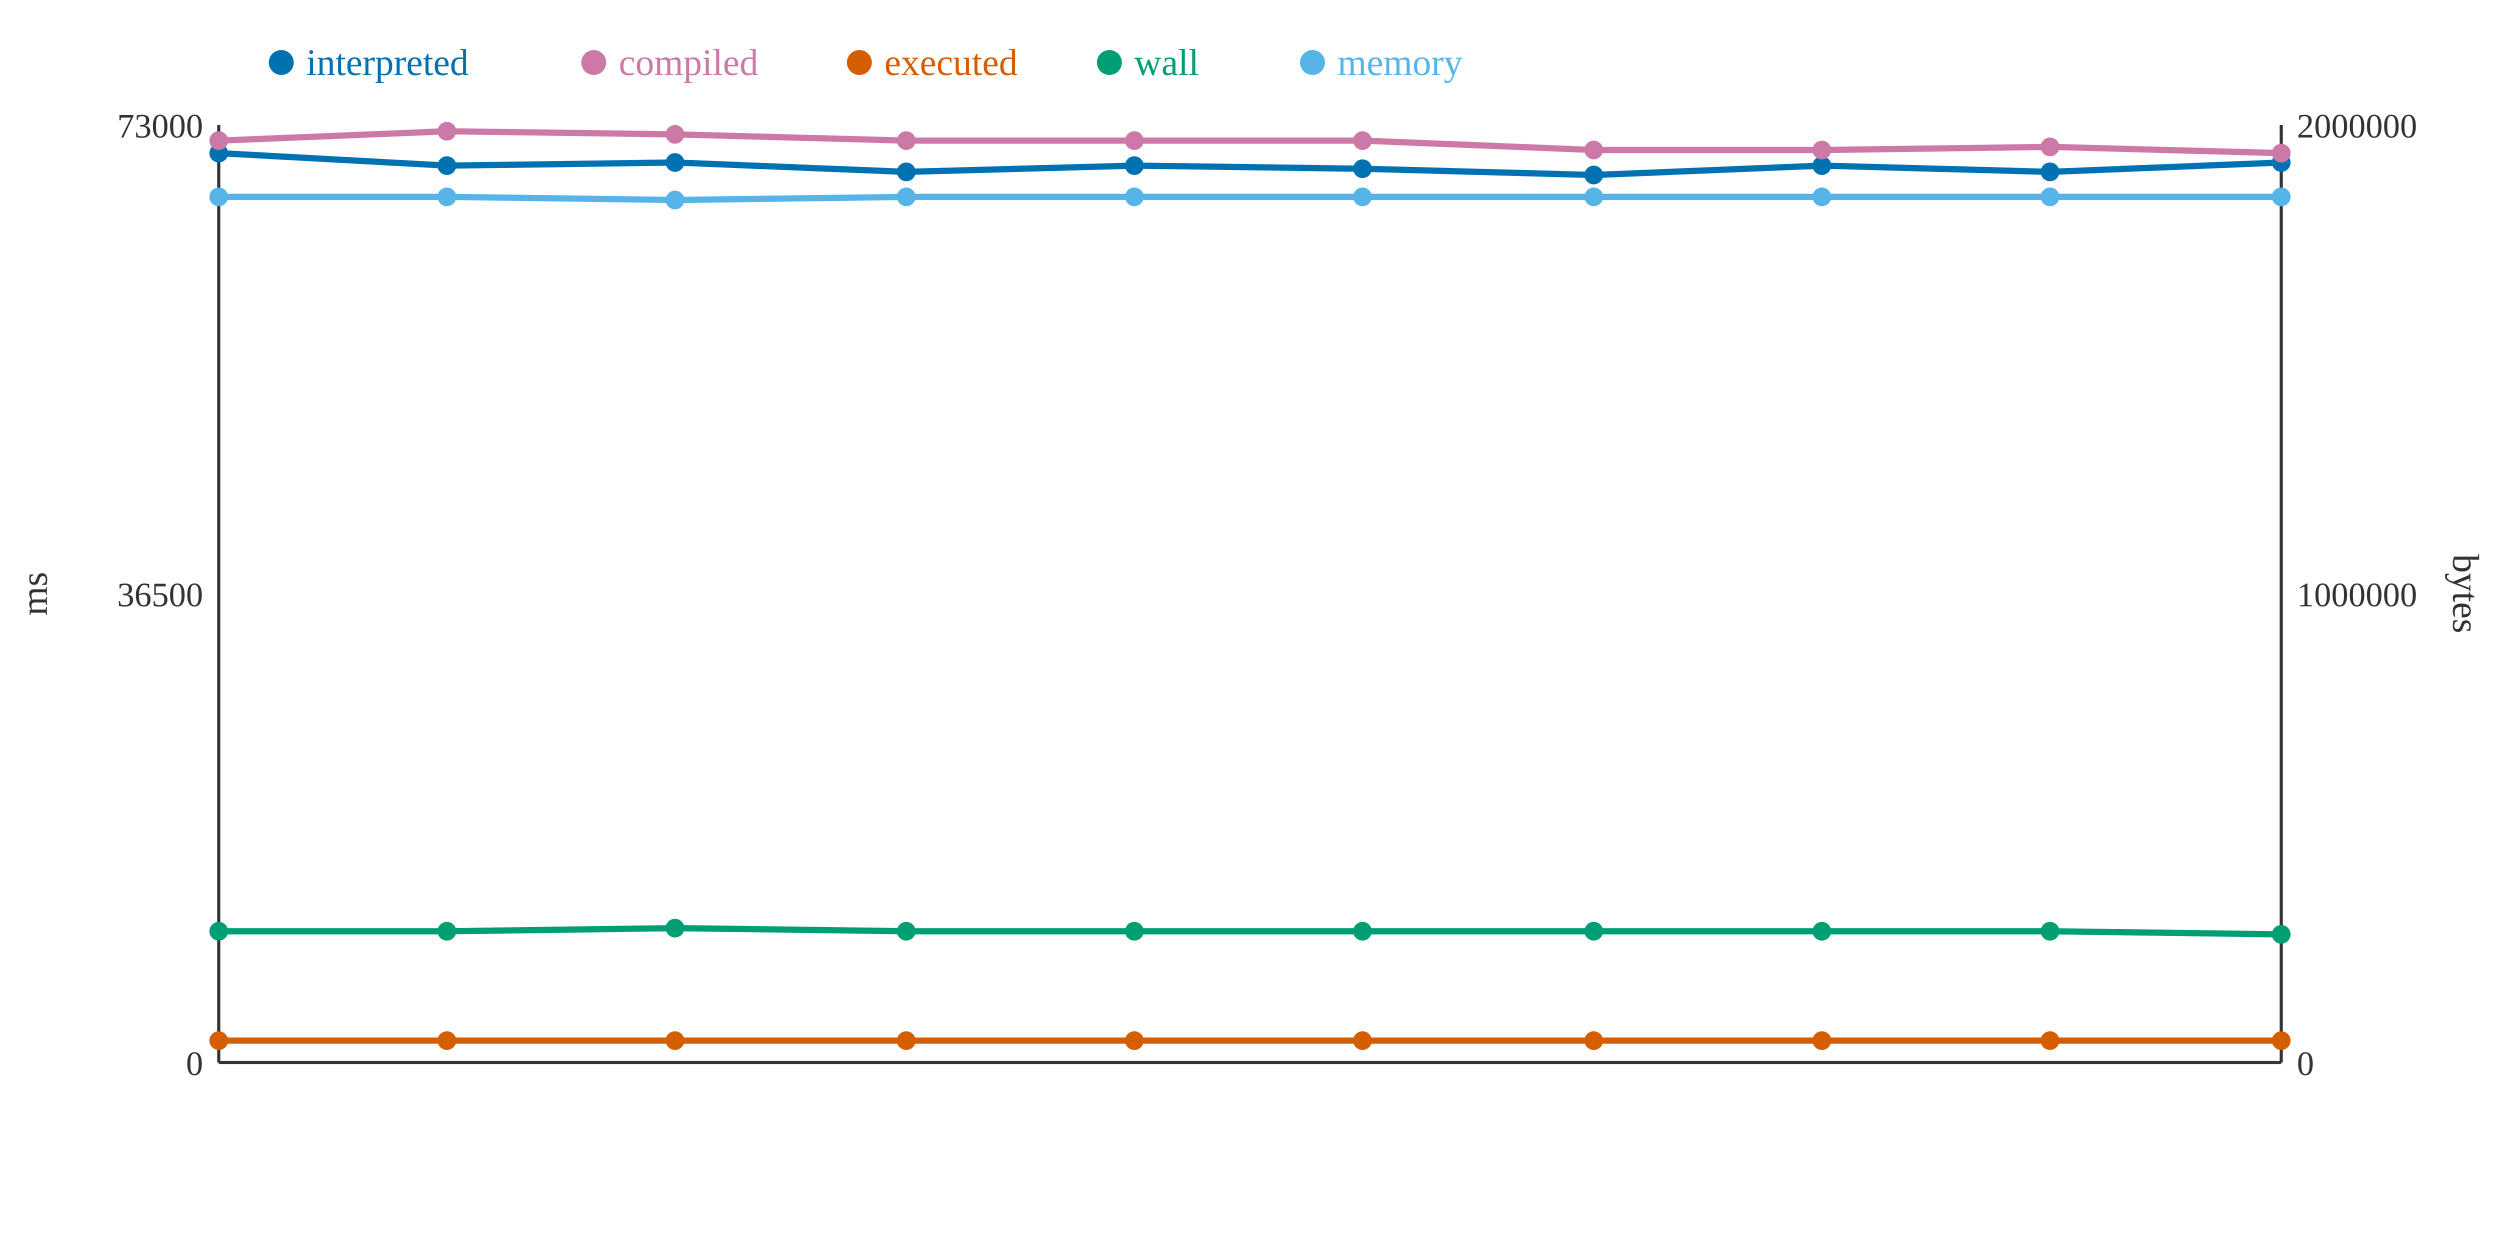
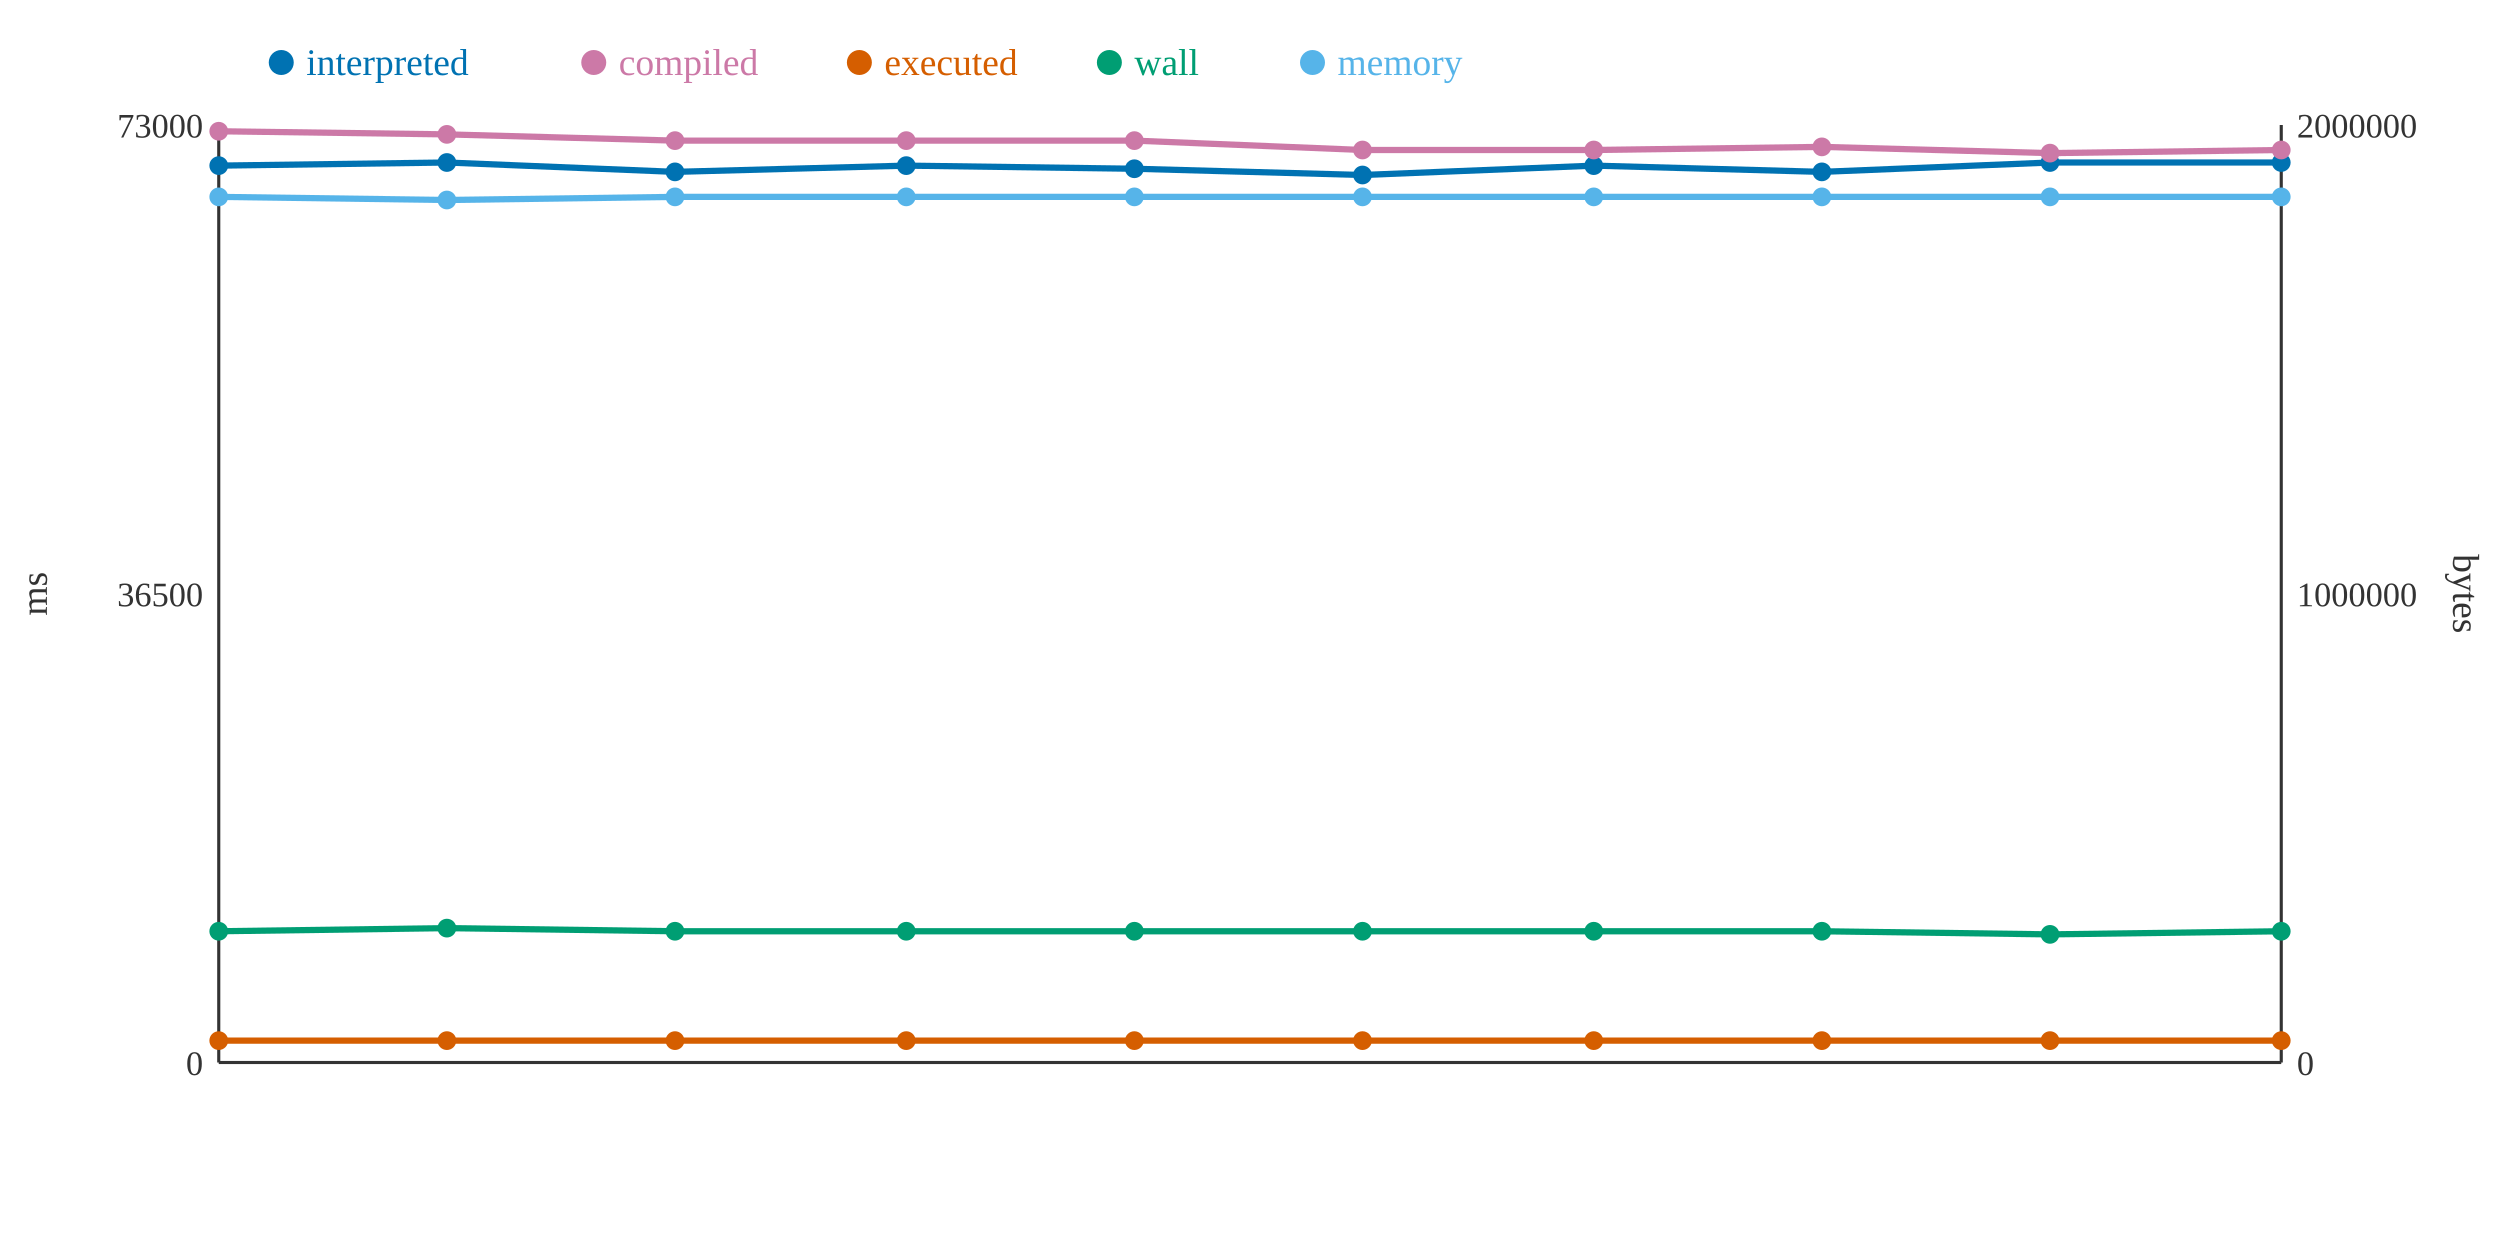
<svg xmlns="http://www.w3.org/2000/svg" width="800" height="400">
  <rect width="800" height="400" fill="white" />
  <line x1="70" y1="40" x2="70" y2="340" stroke="#333" stroke-width="1" />
  <line x1="70" y1="340" x2="730" y2="340" stroke="#333" stroke-width="1" />
  <line x1="730" y1="40" x2="730" y2="340" stroke="#333" stroke-width="1" />
  <text x="65" y="344" text-anchor="end" font-size="11" fill="#333">0</text>
  <text x="65" y="194" text-anchor="end" font-size="11" fill="#333">36500</text>
  <text x="65" y="44" text-anchor="end" font-size="11" fill="#333">73000</text>
  <text x="15" y="190" text-anchor="middle" font-size="12" fill="#333" transform="rotate(-90 15 190)">ms</text>
  <text x="735" y="344" text-anchor="start" font-size="11" fill="#333">0</text>
  <text x="735" y="194" text-anchor="start" font-size="11" fill="#333">1000000</text>
  <text x="735" y="44" text-anchor="start" font-size="11" fill="#333">2000000</text>
  <text x="785" y="190" text-anchor="middle" font-size="12" fill="#333" transform="rotate(90 785 190)">bytes</text>
-   <polyline points="70,49 143,53 216,52 290,55 363,53 436,54 510,56 583,53 656,55 730,52" fill="none" stroke="#0072B2" stroke-width="2" />
-   <polyline points="70,45 143,42 216,43 290,45 363,45 436,45 510,48 583,48 656,47 730,49" fill="none" stroke="#CC79A7" stroke-width="2" />
+   <polyline points="70,53 143,52 216,55 290,53 363,54 436,56 510,53 583,55 656,52 730,52" fill="none" stroke="#0072B2" stroke-width="2" />
+   <polyline points="70,42 143,43 216,45 290,45 363,45 436,48 510,48 583,47 656,49 730,48" fill="none" stroke="#CC79A7" stroke-width="2" />
  <polyline points="70,333 143,333 216,333 290,333 363,333 436,333 510,333 583,333 656,333 730,333" fill="none" stroke="#D55E00" stroke-width="2" />
-   <polyline points="70,298 143,298 216,297 290,298 363,298 436,298 510,298 583,298 656,298 730,299" fill="none" stroke="#009E73" stroke-width="2" />
-   <polyline points="70,63 143,63 216,64 290,63 363,63 436,63 510,63 583,63 656,63 730,63" fill="none" stroke="#56B4E9" stroke-width="2" />
-   <circle cx="70" cy="49" r="3" fill="#0072B2" />
-   <circle cx="70" cy="45" r="3" fill="#CC79A7" />
+   <polyline points="70,298 143,297 216,298 290,298 363,298 436,298 510,298 583,298 656,299 730,298" fill="none" stroke="#009E73" stroke-width="2" />
+   <polyline points="70,63 143,64 216,63 290,63 363,63 436,63 510,63 583,63 656,63 730,63" fill="none" stroke="#56B4E9" stroke-width="2" />
+   <circle cx="70" cy="53" r="3" fill="#0072B2" />
+   <circle cx="70" cy="42" r="3" fill="#CC79A7" />
  <circle cx="70" cy="333" r="3" fill="#D55E00" />
  <circle cx="70" cy="298" r="3" fill="#009E73" />
  <circle cx="70" cy="63" r="3" fill="#56B4E9" />
-   <circle cx="143" cy="53" r="3" fill="#0072B2" />
-   <circle cx="143" cy="42" r="3" fill="#CC79A7" />
+   <circle cx="143" cy="52" r="3" fill="#0072B2" />
+   <circle cx="143" cy="43" r="3" fill="#CC79A7" />
  <circle cx="143" cy="333" r="3" fill="#D55E00" />
-   <circle cx="143" cy="298" r="3" fill="#009E73" />
-   <circle cx="143" cy="63" r="3" fill="#56B4E9" />
-   <circle cx="216" cy="52" r="3" fill="#0072B2" />
-   <circle cx="216" cy="43" r="3" fill="#CC79A7" />
+   <circle cx="143" cy="297" r="3" fill="#009E73" />
+   <circle cx="143" cy="64" r="3" fill="#56B4E9" />
+   <circle cx="216" cy="55" r="3" fill="#0072B2" />
+   <circle cx="216" cy="45" r="3" fill="#CC79A7" />
  <circle cx="216" cy="333" r="3" fill="#D55E00" />
-   <circle cx="216" cy="297" r="3" fill="#009E73" />
-   <circle cx="216" cy="64" r="3" fill="#56B4E9" />
-   <circle cx="290" cy="55" r="3" fill="#0072B2" />
+   <circle cx="216" cy="298" r="3" fill="#009E73" />
+   <circle cx="216" cy="63" r="3" fill="#56B4E9" />
+   <circle cx="290" cy="53" r="3" fill="#0072B2" />
  <circle cx="290" cy="45" r="3" fill="#CC79A7" />
  <circle cx="290" cy="333" r="3" fill="#D55E00" />
  <circle cx="290" cy="298" r="3" fill="#009E73" />
  <circle cx="290" cy="63" r="3" fill="#56B4E9" />
-   <circle cx="363" cy="53" r="3" fill="#0072B2" />
+   <circle cx="363" cy="54" r="3" fill="#0072B2" />
  <circle cx="363" cy="45" r="3" fill="#CC79A7" />
  <circle cx="363" cy="333" r="3" fill="#D55E00" />
  <circle cx="363" cy="298" r="3" fill="#009E73" />
  <circle cx="363" cy="63" r="3" fill="#56B4E9" />
-   <circle cx="436" cy="54" r="3" fill="#0072B2" />
-   <circle cx="436" cy="45" r="3" fill="#CC79A7" />
+   <circle cx="436" cy="56" r="3" fill="#0072B2" />
+   <circle cx="436" cy="48" r="3" fill="#CC79A7" />
  <circle cx="436" cy="333" r="3" fill="#D55E00" />
  <circle cx="436" cy="298" r="3" fill="#009E73" />
  <circle cx="436" cy="63" r="3" fill="#56B4E9" />
-   <circle cx="510" cy="56" r="3" fill="#0072B2" />
+   <circle cx="510" cy="53" r="3" fill="#0072B2" />
  <circle cx="510" cy="48" r="3" fill="#CC79A7" />
  <circle cx="510" cy="333" r="3" fill="#D55E00" />
  <circle cx="510" cy="298" r="3" fill="#009E73" />
  <circle cx="510" cy="63" r="3" fill="#56B4E9" />
-   <circle cx="583" cy="53" r="3" fill="#0072B2" />
-   <circle cx="583" cy="48" r="3" fill="#CC79A7" />
+   <circle cx="583" cy="55" r="3" fill="#0072B2" />
+   <circle cx="583" cy="47" r="3" fill="#CC79A7" />
  <circle cx="583" cy="333" r="3" fill="#D55E00" />
  <circle cx="583" cy="298" r="3" fill="#009E73" />
  <circle cx="583" cy="63" r="3" fill="#56B4E9" />
-   <circle cx="656" cy="55" r="3" fill="#0072B2" />
-   <circle cx="656" cy="47" r="3" fill="#CC79A7" />
+   <circle cx="656" cy="52" r="3" fill="#0072B2" />
+   <circle cx="656" cy="49" r="3" fill="#CC79A7" />
  <circle cx="656" cy="333" r="3" fill="#D55E00" />
-   <circle cx="656" cy="298" r="3" fill="#009E73" />
+   <circle cx="656" cy="299" r="3" fill="#009E73" />
  <circle cx="656" cy="63" r="3" fill="#56B4E9" />
  <circle cx="730" cy="52" r="3" fill="#0072B2" />
-   <circle cx="730" cy="49" r="3" fill="#CC79A7" />
+   <circle cx="730" cy="48" r="3" fill="#CC79A7" />
  <circle cx="730" cy="333" r="3" fill="#D55E00" />
-   <circle cx="730" cy="299" r="3" fill="#009E73" />
+   <circle cx="730" cy="298" r="3" fill="#009E73" />
  <circle cx="730" cy="63" r="3" fill="#56B4E9" />
  <circle cx="90" cy="20" r="4" fill="#0072B2" />
  <text x="98" y="24" text-anchor="start" font-size="12" fill="#0072B2">interpreted</text>
  <circle cx="190" cy="20" r="4" fill="#CC79A7" />
  <text x="198" y="24" text-anchor="start" font-size="12" fill="#CC79A7">compiled</text>
  <circle cx="275" cy="20" r="4" fill="#D55E00" />
  <text x="283" y="24" text-anchor="start" font-size="12" fill="#D55E00">executed</text>
  <circle cx="355" cy="20" r="4" fill="#009E73" />
  <text x="363" y="24" text-anchor="start" font-size="12" fill="#009E73">wall</text>
  <circle cx="420" cy="20" r="4" fill="#56B4E9" />
  <text x="428" y="24" text-anchor="start" font-size="12" fill="#56B4E9">memory</text>
</svg>
